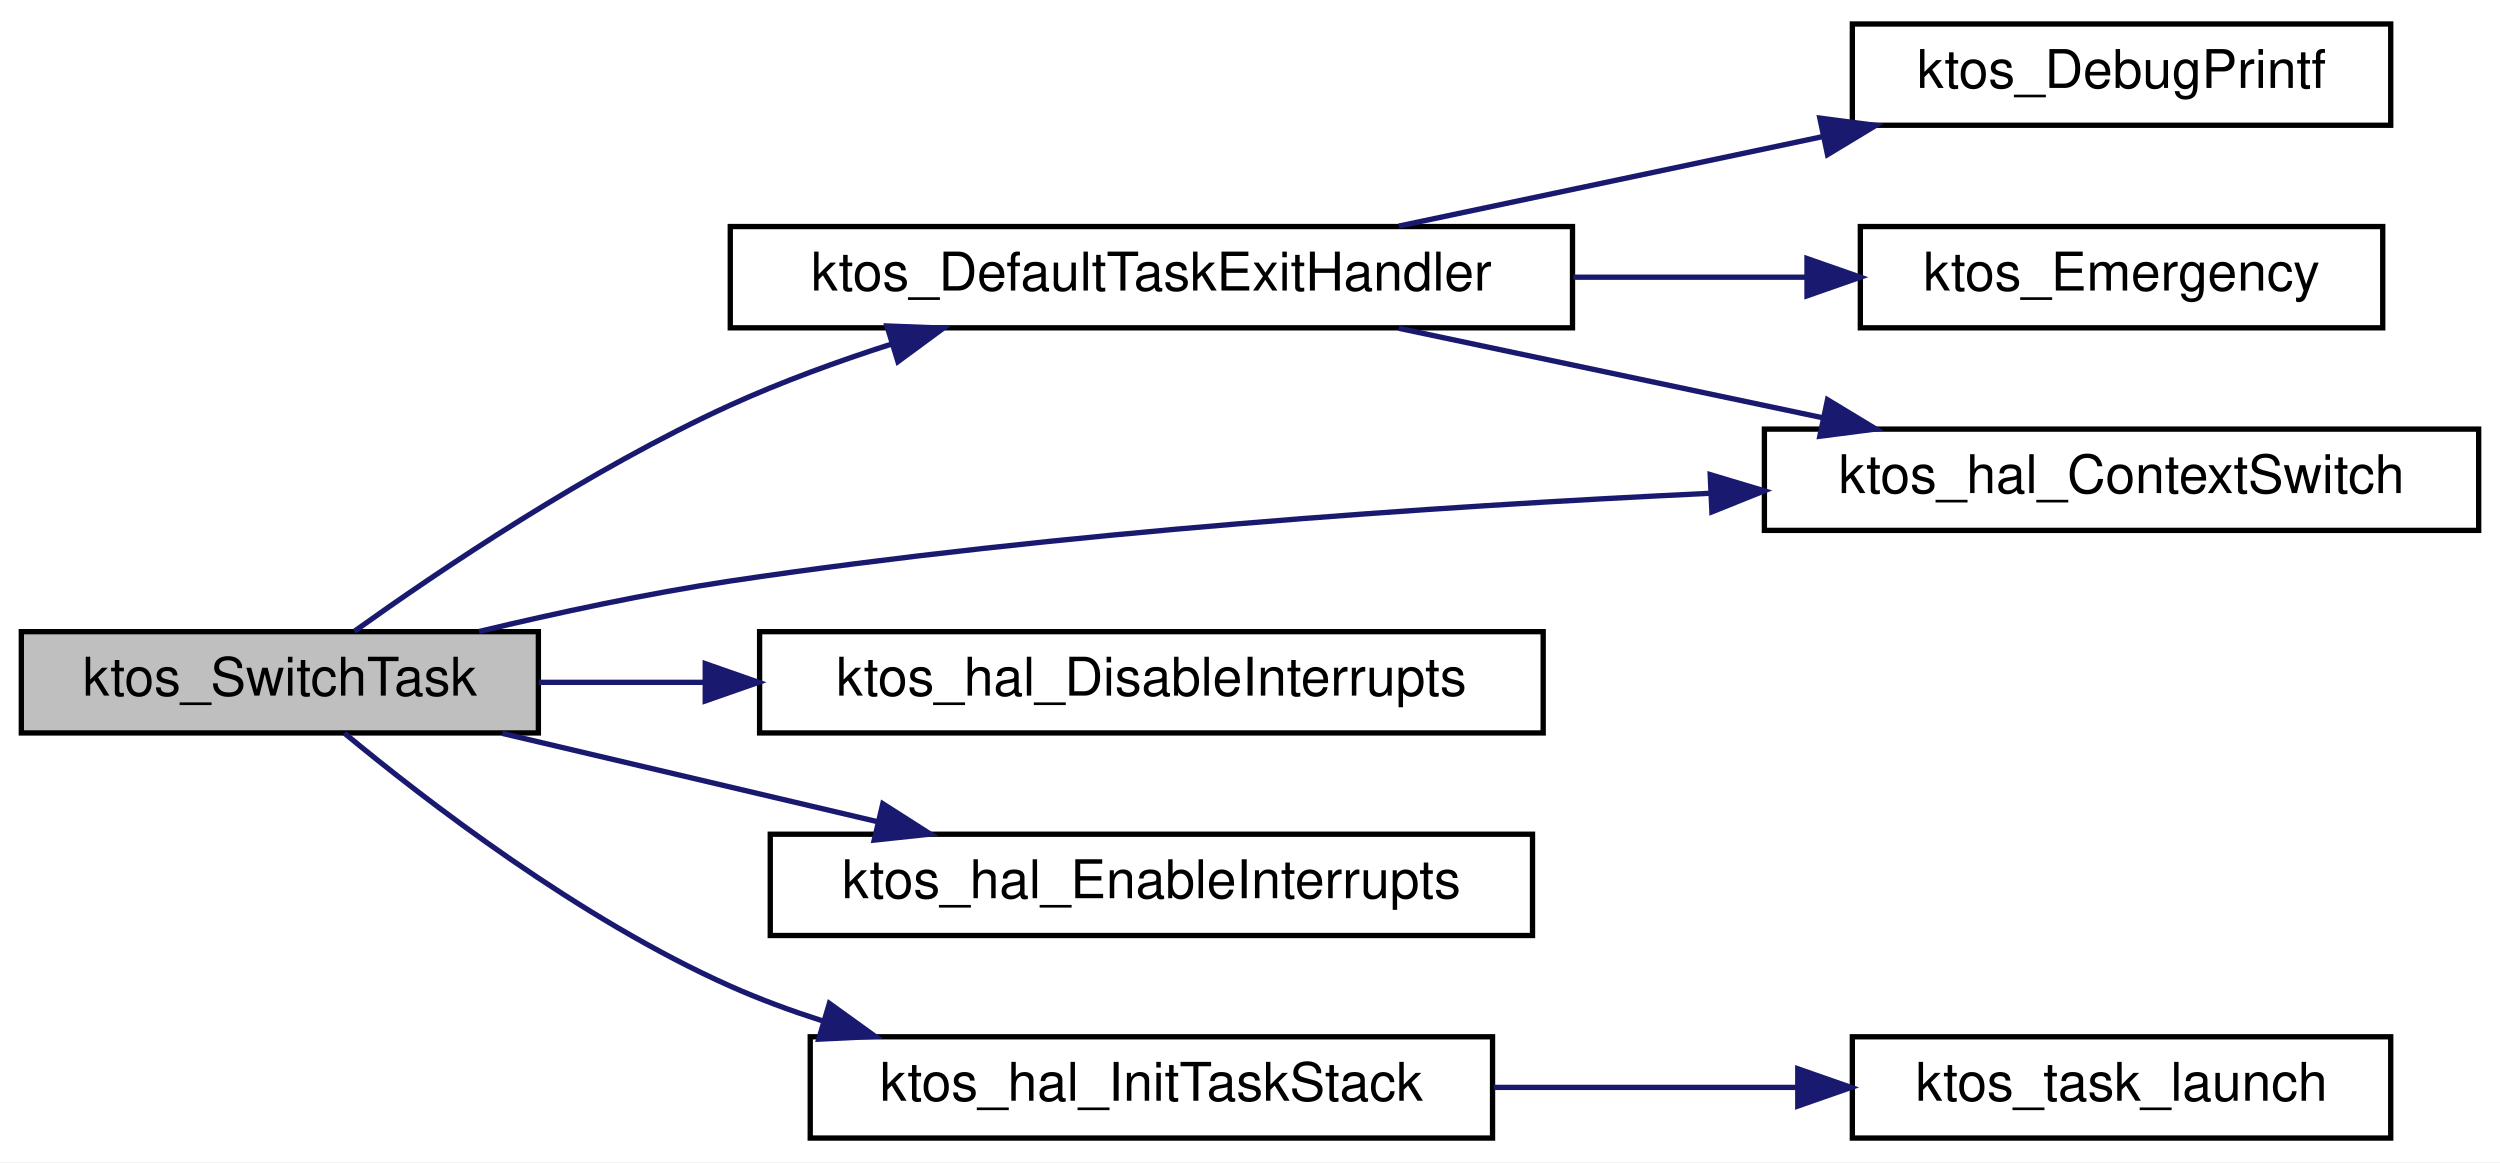
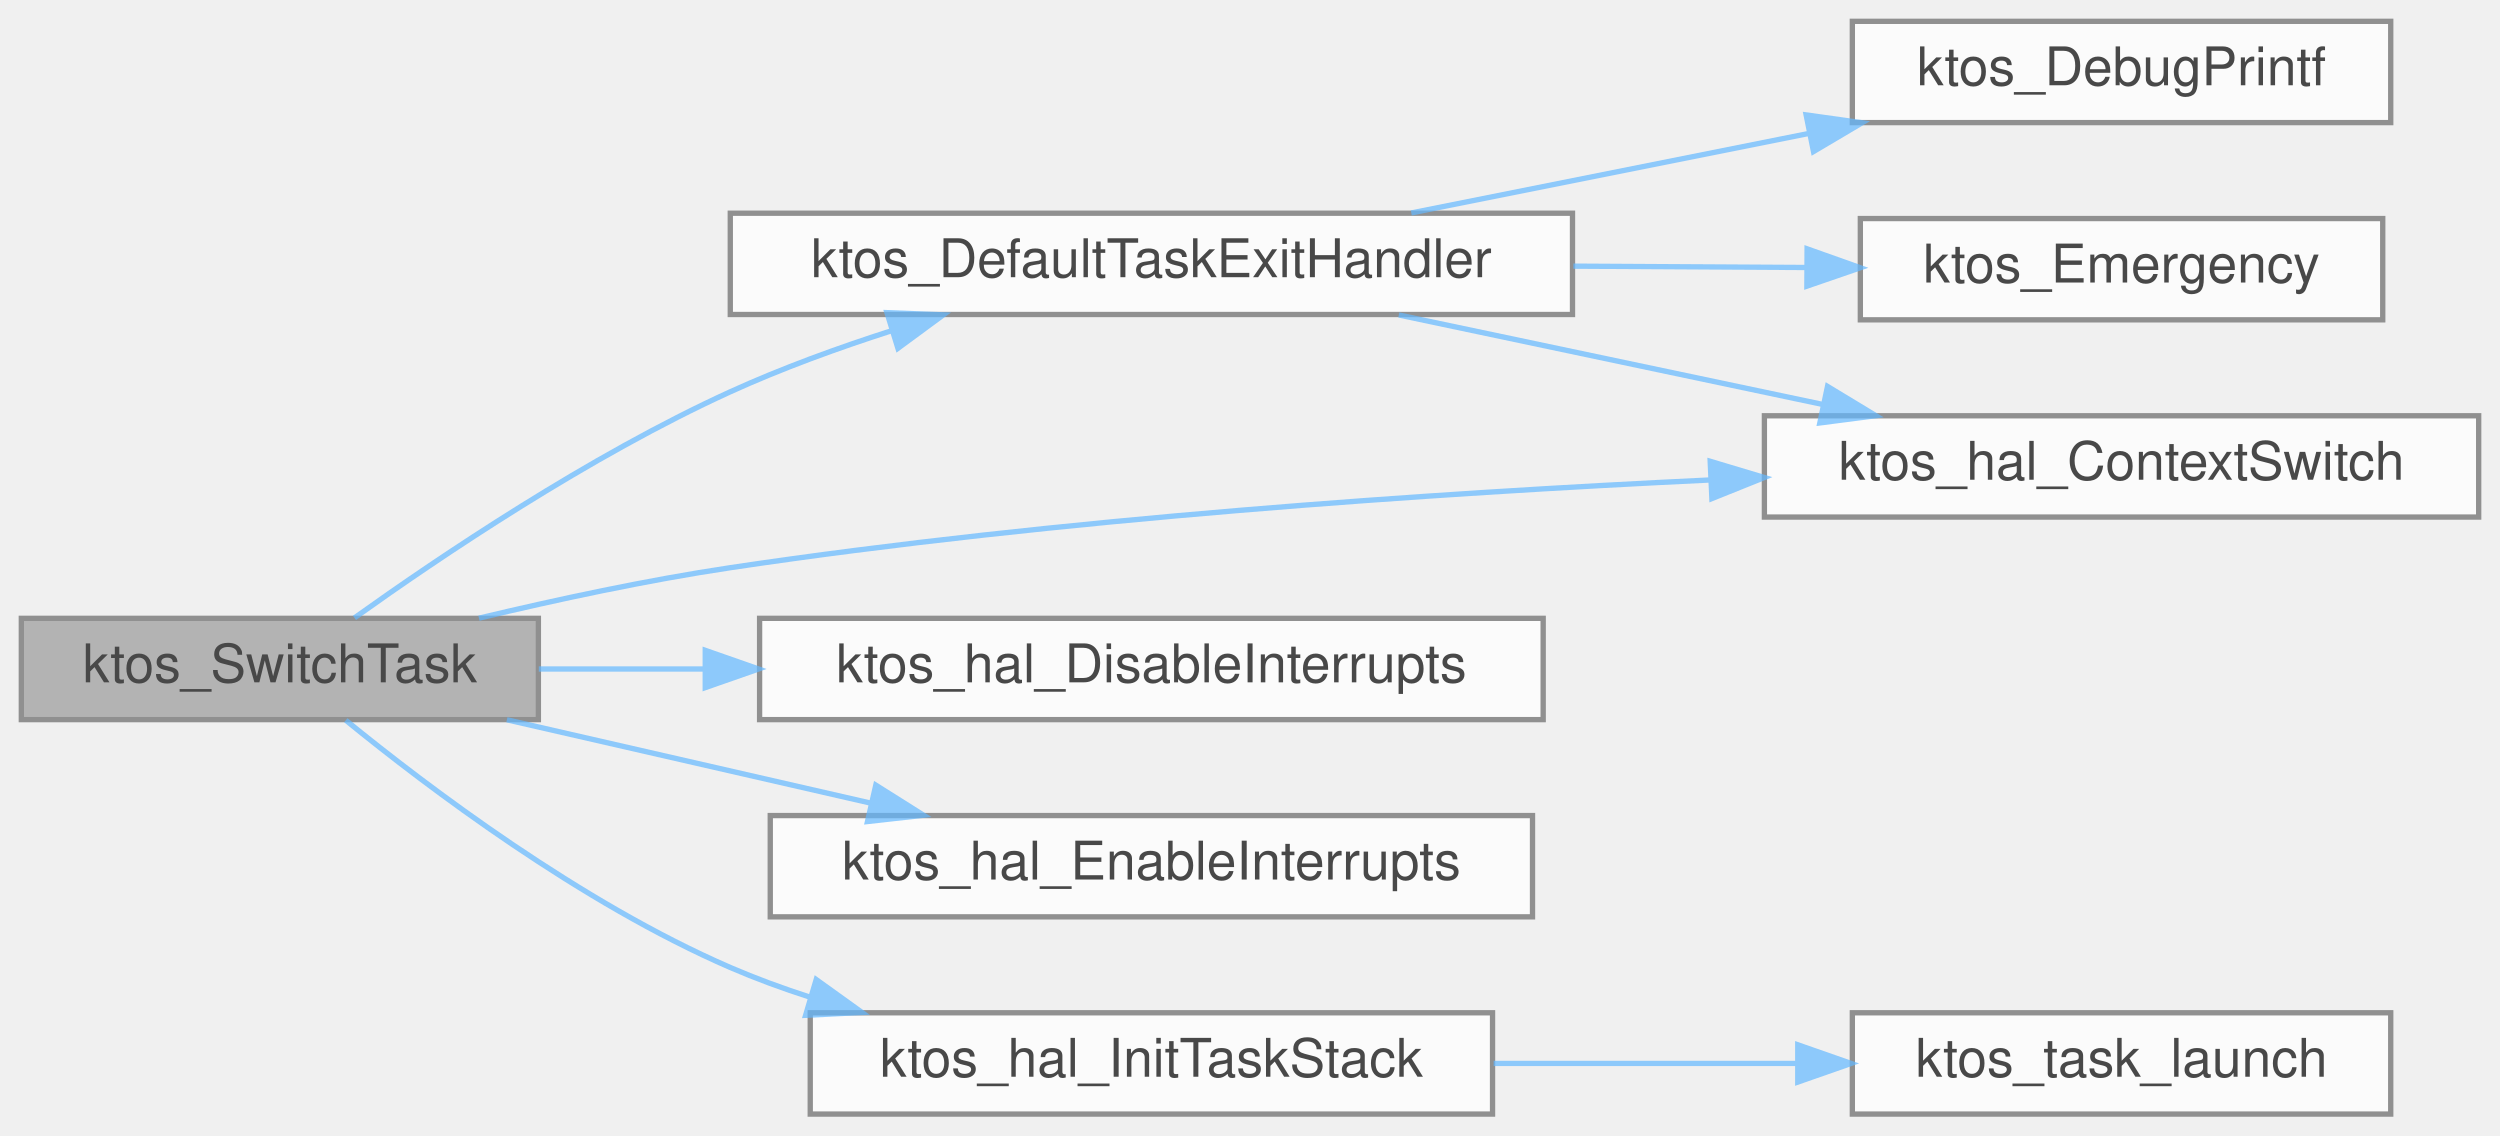
- <svg xmlns="http://www.w3.org/2000/svg" xmlns:xlink="http://www.w3.org/1999/xlink" width="469pt" height="218pt" viewBox="0.00 0.00 469.00 218.00">
-   <g id="graph0" class="graph" transform="scale(1 1) rotate(0) translate(4 214)">
-     <polygon fill="white" stroke="transparent" points="-4,4 -4,-214 465,-214 465,4 -4,4" />
-     <g id="node1" class="node">
-       <g id="a_node1">
-         <a xlink:title="Round-robin cooperative scheduler — runs on the OS stack.">
-           <polygon fill="#bfbfbf" stroke="black" points="0,-76.5 0,-95.5 97,-95.5 97,-76.5 0,-76.5" />
-           <text text-anchor="middle" x="48.5" y="-83.5" font-family="Helvetica,sans-Serif" font-size="10.00">ktos_SwitchTask</text>
-         </a>
+ <svg xmlns="http://www.w3.org/2000/svg" xmlns:xlink="http://www.w3.org/1999/xlink" width="469pt" height="213pt" viewBox="0.00 0.00 469.00 213.00">
+   <svg id="main" version="1.1" xml:space="preserve">
+     <style type="text/css">
+ .node, .edge {opacity: 0.7;}
+ .node.selected, .edge.selected {opacity: 1;}
+ .edge:hover path { stroke: red; }
+ .edge:hover polygon { stroke: red; fill: red; }
+ </style>
+     <svg id="graph" class="graph">
+       <g id="graph0" class="graph" transform="scale(1 1) rotate(0) translate(4 209)">
+         <g id="Node000001" class="node">
+           <g id="a_Node000001">
+             <a xlink:title="Round-robin cooperative scheduler — runs on the OS stack.">
+               <polygon fill="#999999" stroke="#666666" points="97,-93 0,-93 0,-74 97,-74 97,-93" />
+               <text text-anchor="middle" x="48.5" y="-81" font-family="Helvetica,sans-Serif" font-size="10.00">ktos_SwitchTask</text>
+             </a>
+           </g>
+         </g>
+         <g id="Node000002" class="node">
+           <g id="a_Node000002">
+             <a xlink:href="ktos_8c.html#a0472bc90096e9ce7acb6b8aebc9b127b" target="_top" xlink:title="Default exit handler called when a task function returns.">
+               <polygon fill="white" stroke="#666666" points="291,-169 133,-169 133,-150 291,-150 291,-169" />
+               <text text-anchor="middle" x="212" y="-157" font-family="Helvetica,sans-Serif" font-size="10.00">ktos_DefaultTaskExitHandler</text>
+             </a>
+           </g>
+         </g>
+         <g id="edge1_Node000001_Node000002" class="edge">
+           <g id="a_edge1_Node000001_Node000002">
+             <a xlink:title=" ">
+               <path fill="none" stroke="#63b8ff" d="M62.5,-93.09C78.43,-104.48 106.58,-123.46 133,-135.5 142.57,-139.86 153.16,-143.72 163.36,-146.99" />
+               <polygon fill="#63b8ff" stroke="#63b8ff" points="162.39,-150.35 172.98,-149.94 164.45,-143.66 162.39,-150.35" />
+             </a>
+           </g>
+         </g>
+         <g id="Node000005" class="node">
+           <g id="a_Node000005">
+             <a xlink:href="group__ktos__hal.html#gab41a95b0bdad0b96dd0957bb95e087bc" target="_top" xlink:title="Perform a cooperative context switch between two execution contexts.">
+               <polygon fill="white" stroke="#666666" points="461,-131 327,-131 327,-112 461,-112 461,-131" />
+               <text text-anchor="middle" x="394" y="-119" font-family="Helvetica,sans-Serif" font-size="10.00">ktos_hal_ContextSwitch</text>
+             </a>
+           </g>
+         </g>
+         <g id="edge5_Node000001_Node000005" class="edge">
+           <g id="a_edge5_Node000001_Node000005">
+             <a xlink:title=" ">
+               <path fill="none" stroke="#63b8ff" d="M85.85,-93.03C100.42,-96.51 117.41,-100.17 133,-102.5 194.48,-111.69 264.83,-116.49 316.83,-118.96" />
+               <polygon fill="#63b8ff" stroke="#63b8ff" points="316.83,-122.46 326.98,-119.42 317.15,-115.47 316.83,-122.46" />
+             </a>
+           </g>
+         </g>
+         <g id="Node000006" class="node">
+           <g id="a_Node000006">
+             <a xlink:href="group__ktos__hal.html#ga13869e4884f47a98d8c9b2d9902d5eda" target="_top" xlink:title="Disable all maskable interrupts.">
+               <polygon fill="white" stroke="#666666" points="285.5,-93 138.5,-93 138.5,-74 285.5,-74 285.5,-93" />
+               <text text-anchor="middle" x="212" y="-81" font-family="Helvetica,sans-Serif" font-size="10.00">ktos_hal_DisableInterrupts</text>
+             </a>
+           </g>
+         </g>
+         <g id="edge6_Node000001_Node000006" class="edge">
+           <g id="a_edge6_Node000001_Node000006">
+             <a xlink:title=" ">
+               <path fill="none" stroke="#63b8ff" d="M97.08,-83.5C106.88,-83.5 117.47,-83.5 128.11,-83.5" />
+               <polygon fill="#63b8ff" stroke="#63b8ff" points="128.3,-87 138.3,-83.5 128.3,-80 128.3,-87" />
+             </a>
+           </g>
+         </g>
+         <g id="Node000007" class="node">
+           <g id="a_Node000007">
+             <a xlink:href="group__ktos__hal.html#ga6741995a98c2dc4867a11717fa64efd8" target="_top" xlink:title="Re-enable maskable interrupts.">
+               <polygon fill="white" stroke="#666666" points="283.5,-56 140.5,-56 140.5,-37 283.5,-37 283.5,-56" />
+               <text text-anchor="middle" x="212" y="-44" font-family="Helvetica,sans-Serif" font-size="10.00">ktos_hal_EnableInterrupts</text>
+             </a>
+           </g>
+         </g>
+         <g id="edge7_Node000001_Node000007" class="edge">
+           <g id="a_edge7_Node000001_Node000007">
+             <a xlink:title=" ">
+               <path fill="none" stroke="#63b8ff" d="M91.09,-73.97C111.92,-69.2 137.34,-63.38 159.4,-58.32" />
+               <polygon fill="#63b8ff" stroke="#63b8ff" points="160.3,-61.71 169.27,-56.06 158.74,-54.88 160.3,-61.71" />
+             </a>
+           </g>
+         </g>
+         <g id="Node000008" class="node">
+           <g id="a_Node000008">
+             <a xlink:href="group__ktos__hal.html#ga73dd6050479b4a96fb2f604c7fbc3e3a" target="_top" xlink:title="Set up the initial stack frame for a new task.">
+               <polygon fill="white" stroke="#666666" points="276,-19 148,-19 148,0 276,0 276,-19" />
+               <text text-anchor="middle" x="212" y="-7" font-family="Helvetica,sans-Serif" font-size="10.00">ktos_hal_InitTaskStack</text>
+             </a>
+           </g>
+         </g>
+         <g id="edge8_Node000001_Node000008" class="edge">
+           <g id="a_edge8_Node000001_Node000008">
+             <a xlink:title=" ">
+               <path fill="none" stroke="#63b8ff" d="M60.87,-73.88C76.24,-61.35 104.97,-39.64 133,-27.5 137.74,-25.45 142.75,-23.61 147.85,-21.97" />
+               <polygon fill="#63b8ff" stroke="#63b8ff" points="149.12,-25.24 157.72,-19.06 147.13,-18.53 149.12,-25.24" />
+             </a>
+           </g>
+         </g>
+         <g id="Node000003" class="node">
+           <g id="a_Node000003">
+             <a xlink:href="group__ktos__core.html#ga77b699103f3ec266c0d79d849ead8c1c" target="_top" xlink:title="Printf-style debug logging (active only when DEBUG == 1).">
+               <polygon fill="white" stroke="#666666" points="444.5,-205 343.5,-205 343.5,-186 444.5,-186 444.5,-205" />
+               <text text-anchor="middle" x="394" y="-193" font-family="Helvetica,sans-Serif" font-size="10.00">ktos_DebugPrintf</text>
+             </a>
+           </g>
+         </g>
+         <g id="edge2_Node000002_Node000003" class="edge">
+           <g id="a_edge2_Node000002_Node000003">
+             <a xlink:title=" ">
+               <path fill="none" stroke="#63b8ff" d="M260.76,-169.05C283.64,-173.63 311.22,-179.14 335.26,-183.95" />
+               <polygon fill="#63b8ff" stroke="#63b8ff" points="334.83,-187.44 345.33,-185.97 336.21,-180.57 334.83,-187.44" />
+             </a>
+           </g>
+         </g>
+         <g id="Node000004" class="node">
+           <g id="a_Node000004">
+             <a xlink:href="group__ktos__core.html#ga7aca2702c8fa0e02fd05461d4f5d23fe" target="_top" xlink:title="Emit a fatal-error message and halt execution.">
+               <polygon fill="white" stroke="#666666" points="443,-168 345,-168 345,-149 443,-149 443,-168" />
+               <text text-anchor="middle" x="394" y="-156" font-family="Helvetica,sans-Serif" font-size="10.00">ktos_Emergency</text>
+             </a>
+           </g>
+         </g>
+         <g id="edge3_Node000002_Node000004" class="edge">
+           <g id="a_edge3_Node000002_Node000004">
+             <a xlink:title=" ">
+               <path fill="none" stroke="#63b8ff" d="M291.17,-159.07C305.76,-158.98 320.77,-158.9 334.64,-158.82" />
+               <polygon fill="#63b8ff" stroke="#63b8ff" points="335.01,-162.32 344.99,-158.77 334.97,-155.32 335.01,-162.32" />
+             </a>
+           </g>
+         </g>
+         <g id="edge4_Node000002_Node000005" class="edge">
+           <g id="a_edge4_Node000002_Node000005">
+             <a xlink:title=" ">
+               <path fill="none" stroke="#63b8ff" d="M258.42,-149.91C282.6,-144.81 312.53,-138.49 338.01,-133.11" />
+               <polygon fill="#63b8ff" stroke="#63b8ff" points="338.84,-136.51 347.91,-131.02 337.4,-129.66 338.84,-136.51" />
+             </a>
+           </g>
+         </g>
+         <g id="Node000009" class="node">
+           <g id="a_Node000009">
+             <a xlink:href="esp8266_2ktos__bsp_8c.html#ad0087b08af4998a5440320140fb300a6" target="_top" xlink:title=" ">
+               <polygon fill="white" stroke="#666666" points="444.5,-19 343.5,-19 343.5,0 444.5,0 444.5,-19" />
+               <text text-anchor="middle" x="394" y="-7" font-family="Helvetica,sans-Serif" font-size="10.00">ktos_task_launch</text>
+             </a>
+           </g>
+         </g>
+         <g id="edge9_Node000008_Node000009" class="edge">
+           <g id="a_edge9_Node000008_Node000009">
+             <a xlink:title=" ">
+               <path fill="none" stroke="#63b8ff" d="M276.21,-9.5C294.67,-9.5 314.79,-9.5 333.04,-9.5" />
+               <polygon fill="#63b8ff" stroke="#63b8ff" points="333.26,-13 343.26,-9.5 333.26,-6 333.26,-13" />
+             </a>
+           </g>
+         </g>
      </g>
-     </g>
-     <g id="node2" class="node">
-       <g id="a_node2">
-         <a xlink:href="ktos_8c.html#a0472bc90096e9ce7acb6b8aebc9b127b" target="_top" xlink:title="Default exit handler called when a task function returns.">
-           <polygon fill="white" stroke="black" points="133,-152.5 133,-171.5 291,-171.5 291,-152.5 133,-152.5" />
-           <text text-anchor="middle" x="212" y="-159.5" font-family="Helvetica,sans-Serif" font-size="10.00">ktos_DefaultTaskExitHandler</text>
-         </a>
-       </g>
-     </g>
-     <g id="edge1" class="edge">
-       <path fill="none" stroke="midnightblue" d="M62.5,-95.59C78.43,-106.98 106.58,-125.96 133,-138 142.57,-142.36 153.16,-146.22 163.36,-149.49" />
-       <polygon fill="midnightblue" stroke="midnightblue" points="162.39,-152.85 172.98,-152.44 164.45,-146.16 162.39,-152.85" />
-     </g>
-     <g id="node5" class="node">
-       <g id="a_node5">
-         <a xlink:href="group__ktos__hal.html#gab41a95b0bdad0b96dd0957bb95e087bc" target="_top" xlink:title="Perform a cooperative context switch between two execution contexts.">
-           <polygon fill="white" stroke="black" points="327,-114.5 327,-133.5 461,-133.5 461,-114.5 327,-114.5" />
-           <text text-anchor="middle" x="394" y="-121.5" font-family="Helvetica,sans-Serif" font-size="10.00">ktos_hal_ContextSwitch</text>
-         </a>
-       </g>
-     </g>
-     <g id="edge5" class="edge">
-       <path fill="none" stroke="midnightblue" d="M85.85,-95.53C100.42,-99.01 117.41,-102.67 133,-105 194.48,-114.19 264.83,-118.99 316.83,-121.46" />
-       <polygon fill="midnightblue" stroke="midnightblue" points="316.83,-124.96 326.98,-121.92 317.15,-117.97 316.83,-124.96" />
-     </g>
-     <g id="node6" class="node">
-       <g id="a_node6">
-         <a xlink:href="group__ktos__hal.html#ga13869e4884f47a98d8c9b2d9902d5eda" target="_top" xlink:title="Disable all maskable interrupts.">
-           <polygon fill="white" stroke="black" points="138.5,-76.5 138.5,-95.5 285.5,-95.5 285.5,-76.5 138.5,-76.5" />
-           <text text-anchor="middle" x="212" y="-83.5" font-family="Helvetica,sans-Serif" font-size="10.00">ktos_hal_DisableInterrupts</text>
-         </a>
-       </g>
-     </g>
-     <g id="edge6" class="edge">
-       <path fill="none" stroke="midnightblue" d="M97.08,-86C106.88,-86 117.47,-86 128.11,-86" />
-       <polygon fill="midnightblue" stroke="midnightblue" points="128.3,-89.5 138.3,-86 128.3,-82.5 128.3,-89.5" />
-     </g>
-     <g id="node7" class="node">
-       <g id="a_node7">
-         <a xlink:href="group__ktos__hal.html#ga6741995a98c2dc4867a11717fa64efd8" target="_top" xlink:title="Re-enable maskable interrupts.">
-           <polygon fill="white" stroke="black" points="140.5,-38.5 140.5,-57.5 283.5,-57.5 283.5,-38.5 140.5,-38.5" />
-           <text text-anchor="middle" x="212" y="-45.5" font-family="Helvetica,sans-Serif" font-size="10.00">ktos_hal_EnableInterrupts</text>
-         </a>
-       </g>
-     </g>
-     <g id="edge7" class="edge">
-       <path fill="none" stroke="midnightblue" d="M90.25,-76.41C111.66,-71.37 138.09,-65.16 160.75,-59.82" />
-       <polygon fill="midnightblue" stroke="midnightblue" points="161.61,-63.22 170.54,-57.52 160,-56.4 161.61,-63.22" />
-     </g>
-     <g id="node8" class="node">
-       <g id="a_node8">
-         <a xlink:href="group__ktos__hal.html#ga8556e39382caea4984aaefd7813ba7b1" target="_top" xlink:title="Set up the initial stack frame for a new task.">
-           <polygon fill="white" stroke="black" points="148,-0.5 148,-19.5 276,-19.5 276,-0.5 148,-0.5" />
-           <text text-anchor="middle" x="212" y="-7.5" font-family="Helvetica,sans-Serif" font-size="10.00">ktos_hal_InitTaskStack</text>
-         </a>
-       </g>
-     </g>
-     <g id="edge8" class="edge">
-       <path fill="none" stroke="midnightblue" d="M60.6,-76.46C75.9,-63.8 104.78,-41.57 133,-29 138.46,-26.57 144.29,-24.41 150.2,-22.52" />
-       <polygon fill="midnightblue" stroke="midnightblue" points="151.59,-25.76 160.18,-19.57 149.6,-19.05 151.59,-25.76" />
-     </g>
-     <g id="node3" class="node">
-       <g id="a_node3">
-         <a xlink:href="group__ktos__core.html#ga77b699103f3ec266c0d79d849ead8c1c" target="_top" xlink:title="Printf-style debug logging (active only when DEBUG == 1).">
-           <polygon fill="white" stroke="black" points="343.5,-190.5 343.5,-209.5 444.5,-209.5 444.5,-190.5 343.5,-190.5" />
-           <text text-anchor="middle" x="394" y="-197.5" font-family="Helvetica,sans-Serif" font-size="10.00">ktos_DebugPrintf</text>
-         </a>
-       </g>
-     </g>
-     <g id="edge2" class="edge">
-       <path fill="none" stroke="midnightblue" d="M258.42,-171.59C282.6,-176.69 312.53,-183.01 338.01,-188.39" />
-       <polygon fill="midnightblue" stroke="midnightblue" points="337.4,-191.84 347.91,-190.48 338.84,-184.99 337.4,-191.84" />
-     </g>
-     <g id="node4" class="node">
-       <g id="a_node4">
-         <a xlink:href="group__ktos__core.html#ga7aca2702c8fa0e02fd05461d4f5d23fe" target="_top" xlink:title="Emit a fatal-error message and halt execution.">
-           <polygon fill="white" stroke="black" points="345,-152.5 345,-171.5 443,-171.5 443,-152.5 345,-152.5" />
-           <text text-anchor="middle" x="394" y="-159.5" font-family="Helvetica,sans-Serif" font-size="10.00">ktos_Emergency</text>
-         </a>
-       </g>
-     </g>
-     <g id="edge3" class="edge">
-       <path fill="none" stroke="midnightblue" d="M291.17,-162C305.76,-162 320.77,-162 334.64,-162" />
-       <polygon fill="midnightblue" stroke="midnightblue" points="334.99,-165.5 344.99,-162 334.99,-158.5 334.99,-165.5" />
-     </g>
-     <g id="edge4" class="edge">
-       <path fill="none" stroke="midnightblue" d="M258.42,-152.41C282.6,-147.31 312.53,-140.99 338.01,-135.61" />
-       <polygon fill="midnightblue" stroke="midnightblue" points="338.84,-139.01 347.91,-133.52 337.4,-132.16 338.84,-139.01" />
-     </g>
-     <g id="node9" class="node">
-       <g id="a_node9">
-         <a xlink:href="esp8266_2ktos__bsp_8c.html#ad0087b08af4998a5440320140fb300a6" target="_top" xlink:title=" ">
-           <polygon fill="white" stroke="black" points="343.5,-0.5 343.5,-19.5 444.5,-19.5 444.5,-0.5 343.5,-0.5" />
-           <text text-anchor="middle" x="394" y="-7.5" font-family="Helvetica,sans-Serif" font-size="10.00">ktos_task_launch</text>
-         </a>
-       </g>
-     </g>
-     <g id="edge9" class="edge">
-       <path fill="none" stroke="midnightblue" d="M276.21,-10C294.67,-10 314.79,-10 333.04,-10" />
-       <polygon fill="midnightblue" stroke="midnightblue" points="333.26,-13.5 343.26,-10 333.26,-6.5 333.26,-13.5" />
-     </g>
-   </g>
+     </svg>
+   </svg>
+   <style type="text/css">
+ 
+ [data-mouse-over-selected='false'] { opacity: 0.7; }
+ [data-mouse-over-selected='true']  { opacity: 1.0; }
+ 
+ </style>
</svg>
